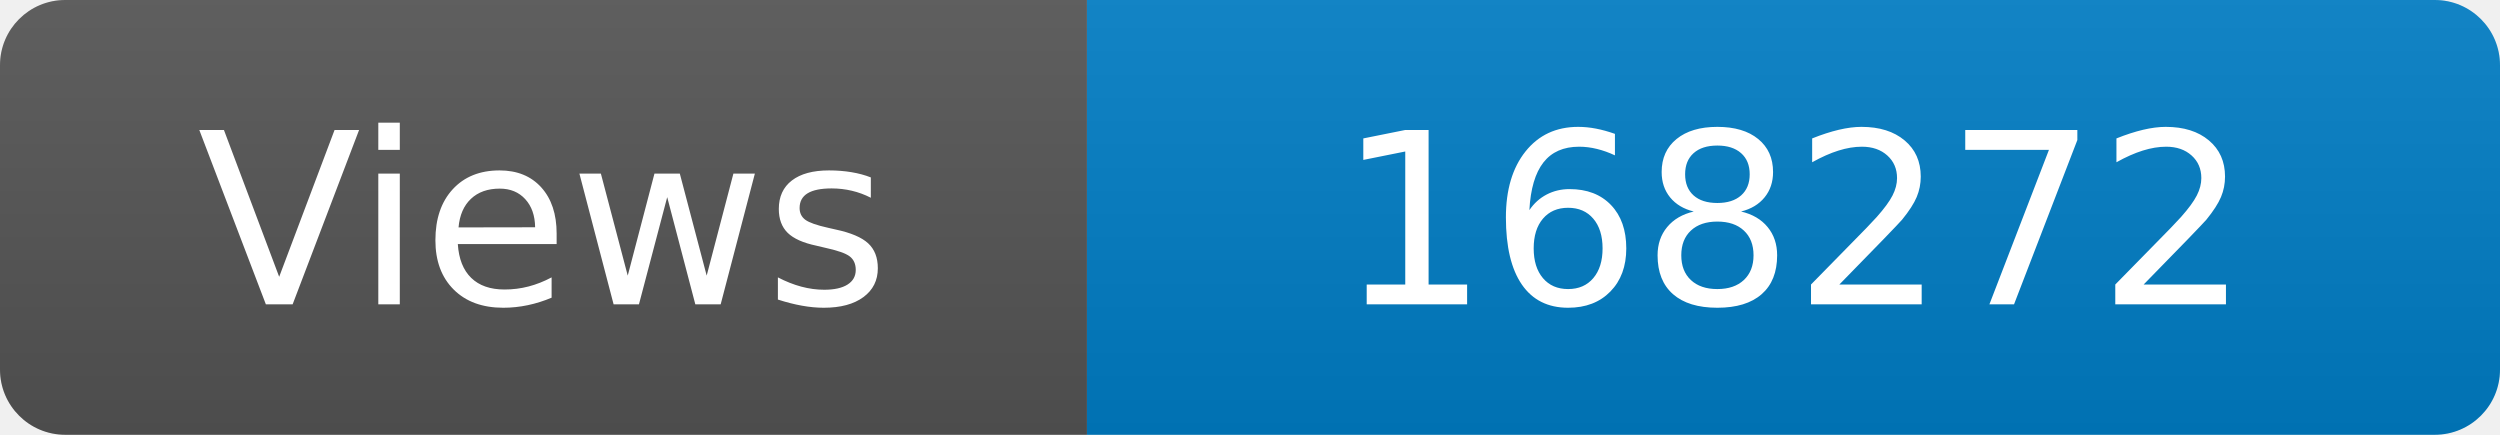
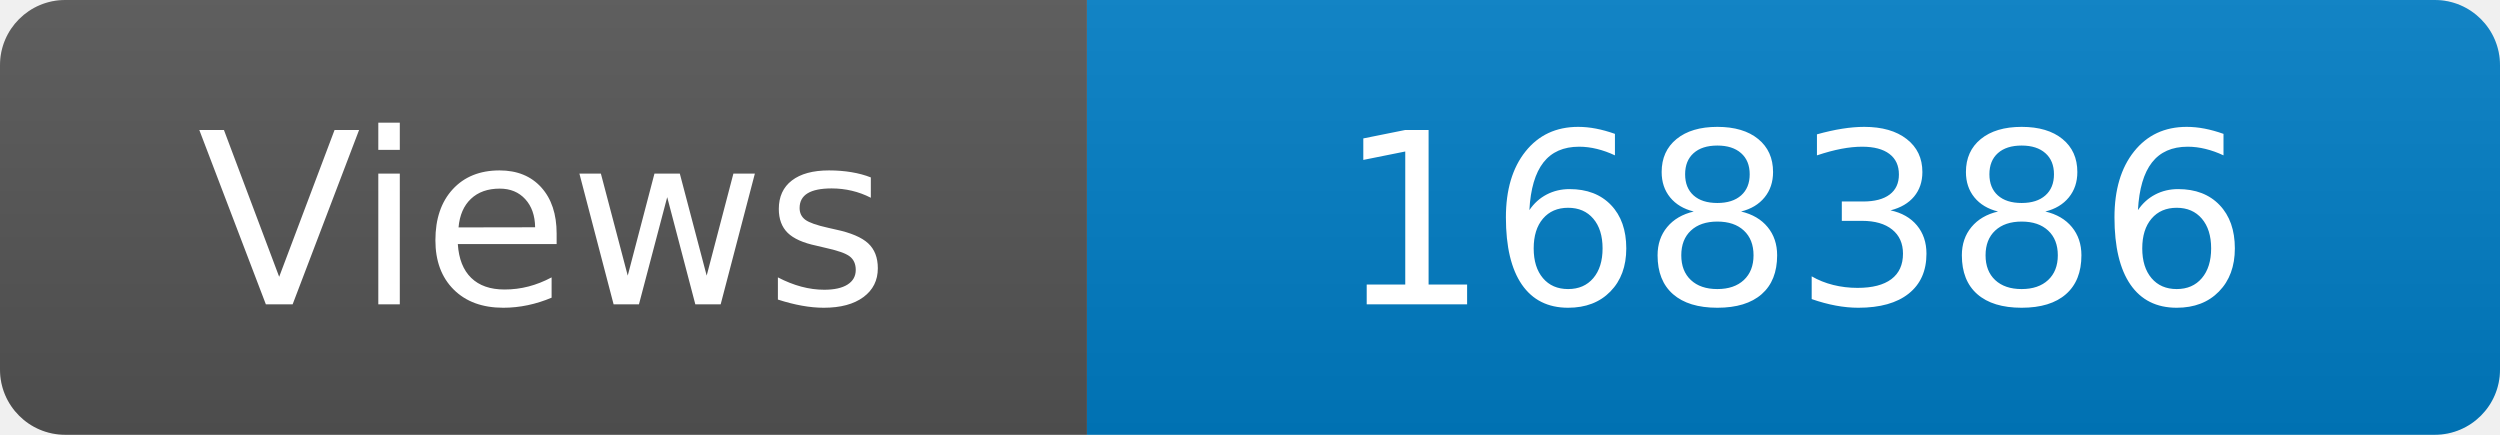
<svg xmlns="http://www.w3.org/2000/svg" width="115" height="20" role="img" aria-label="Maintained?: yes">
  <linearGradient id="s" x2="0" y2="100%">
    <stop offset="0" stop-color="#bbb" stop-opacity=".1" />
    <stop offset="1" stop-opacity=".1" />
  </linearGradient>
  <clipPath id="r">
    <rect width="115" height="20" rx="3" fill="#fff" />
  </clipPath>
  <g clip-path="url(#r)">
    <rect width="50" height="20" fill="#555" />
    <rect x="50" width="160" height="20" fill="#007ec6" />
    <rect width="115" height="20" fill="url(#s)" />
  </g>
  <g fill="#fff" text-anchor="middle" font-family="Verdana,Geneva,DejaVu Sans,sans-serif" font-size="110">
    <text x="250" y="140" transform="scale(.1)" fill="#fff">Views</text>
-     <text x="825" y="140" transform="scale(.1)" fill="#fff">168272</text>
+     <text x="825" y="140" transform="scale(.1)" fill="#fff">168386</text>
  </g>
</svg>
